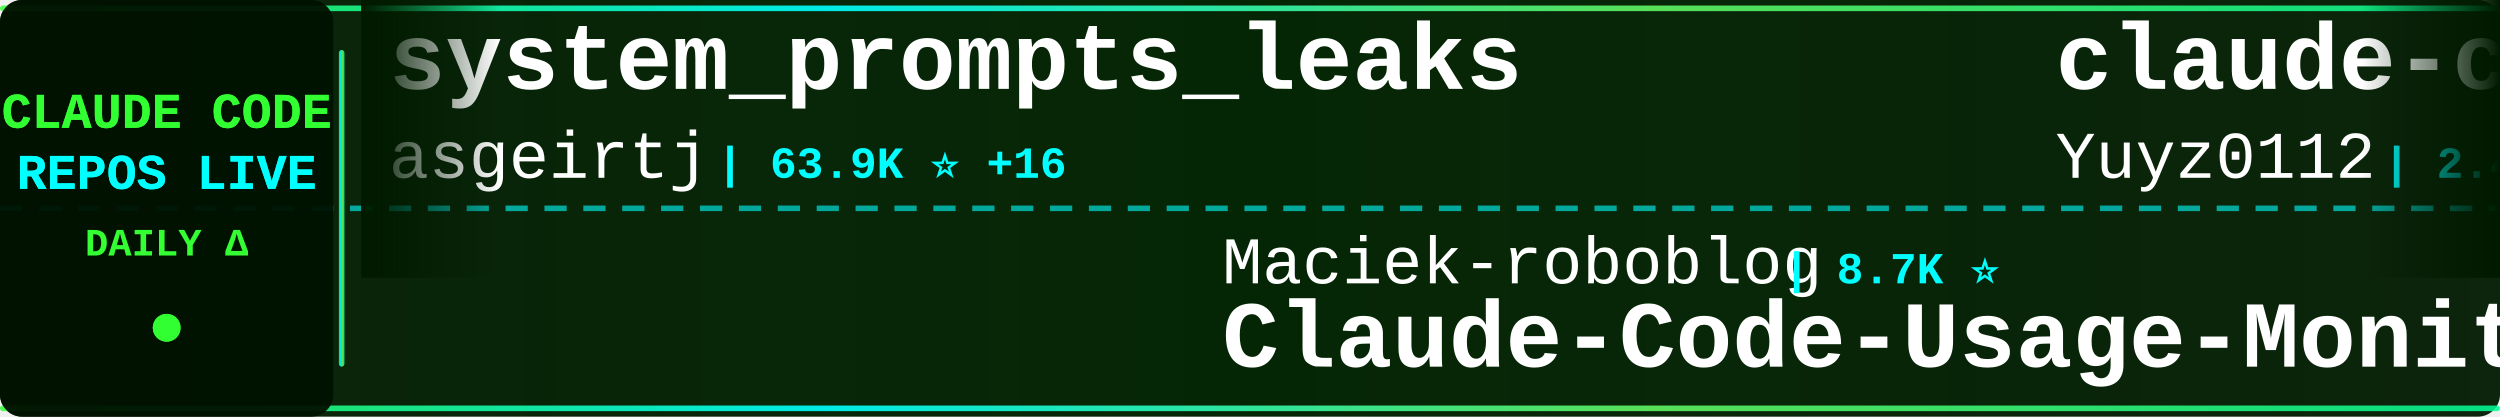
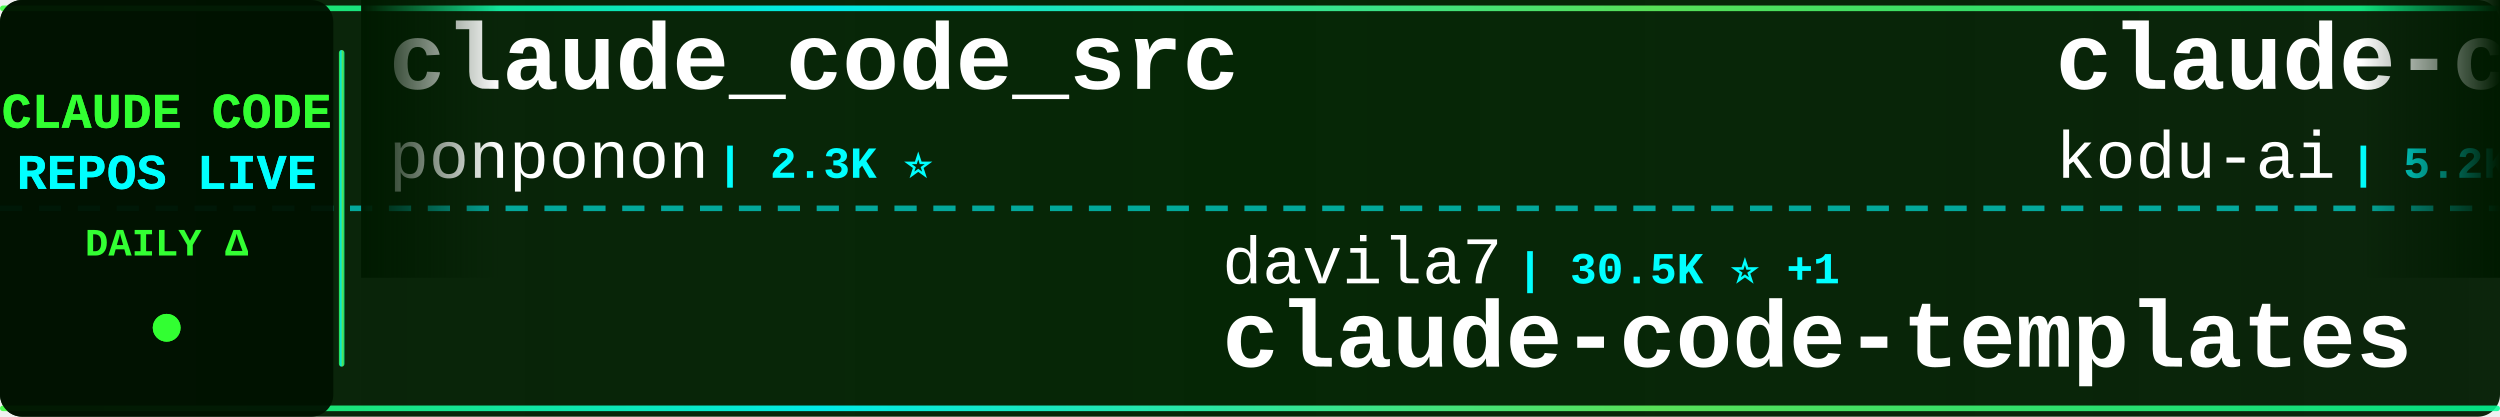
<svg xmlns="http://www.w3.org/2000/svg" width="900" height="150">
  <defs>
    <linearGradient id="tickerBg" x1="0%" y1="0%" x2="100%" y2="0%">
      <stop offset="0%" style="stop-color:#001a00;stop-opacity:0.95" />
      <stop offset="50%" style="stop-color:#002200;stop-opacity:0.98" />
      <stop offset="100%" style="stop-color:#001a00;stop-opacity:0.95" />
    </linearGradient>
    <linearGradient id="borderGrad" x1="0%" y1="0%" x2="100%" y2="0%">
      <stop offset="0%" style="stop-color:#33ff33;stop-opacity:0.85">
        <animate attributeName="stop-opacity" values="0.85;1;0.85" dur="2s" repeatCount="indefinite" />
      </stop>
      <stop offset="33%" style="stop-color:#00ffff;stop-opacity:0.9">
        <animate attributeName="stop-opacity" values="0.9;1;0.9" dur="2.2s" repeatCount="indefinite" />
      </stop>
      <stop offset="66%" style="stop-color:#66ff66;stop-opacity:0.85">
        <animate attributeName="stop-opacity" values="0.85;1;0.85" dur="1.8s" repeatCount="indefinite" />
      </stop>
      <stop offset="100%" style="stop-color:#00ff99;stop-opacity:0.85">
        <animate attributeName="stop-opacity" values="0.85;1;0.85" dur="2s" repeatCount="indefinite" />
      </stop>
    </linearGradient>
    <filter id="textGlow">
      <feGaussianBlur stdDeviation="0.1" result="coloredBlur" />
      <feMerge>
        <feMergeNode in="coloredBlur" />
        <feMergeNode in="SourceGraphic" />
      </feMerge>
    </filter>
    <filter id="metricGlow">
      <feGaussianBlur stdDeviation="0.2" result="coloredBlur" />
      <feMerge>
        <feMergeNode in="coloredBlur" />
        <feMergeNode in="SourceGraphic" />
      </feMerge>
    </filter>
    <linearGradient id="leftFade" x1="0%" y1="0%" x2="100%" y2="0%">
      <stop offset="0%" style="stop-color:#001a00;stop-opacity:1" />
      <stop offset="100%" style="stop-color:#001a00;stop-opacity:0" />
    </linearGradient>
    <linearGradient id="rightFade" x1="0%" y1="0%" x2="100%" y2="0%">
      <stop offset="0%" style="stop-color:#001a00;stop-opacity:0" />
      <stop offset="100%" style="stop-color:#001a00;stop-opacity:1" />
    </linearGradient>
  </defs>
  <rect width="900" height="150" fill="url(#tickerBg)" rx="8" />
  <rect x="0" y="2" width="900" height="2" fill="url(#borderGrad)" rx="1" />
  <rect x="0" y="146" width="900" height="2" fill="url(#borderGrad)" rx="1" />
  <line x1="0" y1="75" x2="900" y2="75" stroke="#00ffff" stroke-width="2" stroke-dasharray="8 6" opacity="0.6" />
  <rect x="0" y="0" width="120" height="150" fill="#001100" opacity="0.95" rx="8" />
  <text x="60" y="46" font-family="'Courier New', monospace" font-size="18" font-weight="bold" fill="#33ff33" text-anchor="middle" filter="url(#textGlow)">
    CLAUDE CODE
  </text>
  <text x="60" y="68" font-family="'Courier New', monospace" font-size="18" font-weight="bold" fill="#00ffff" text-anchor="middle" filter="url(#textGlow)">
    REPOS LIVE
  </text>
  <text x="60" y="92" font-family="'Courier New', monospace" font-size="14" font-weight="bold" fill="#33ff33" text-anchor="middle">
    DAILY Δ
  </text>
  <circle cx="60" cy="118" r="5" fill="#33ff33" filter="url(#metricGlow)">
    <animate attributeName="r" values="4;6;4" dur="1.5s" repeatCount="indefinite" />
    <animate attributeName="opacity" values="0.6;1;0.6" dur="1.5s" repeatCount="indefinite" />
  </circle>
  <rect x="122" y="18" width="2" height="114" fill="url(#borderGrad)" rx="1" />
  <clipPath id="tickerClip">
    <rect x="130" y="0" width="770" height="150" />
  </clipPath>
  <g clip-path="url(#tickerClip)">
    <g id="tickerItems">
      <animateTransform attributeName="transform" attributeType="XML" type="translate" from="0 0" to="-3000 0" dur="54s" repeatCount="indefinite" />
      <g transform="translate(0, 0)">
-         <text x="140" y="32" font-family="'Courier New', monospace" font-size="34" font-weight="bold" fill="#ffffff">system_prompts_leaks</text>
-         <text x="140" y="64" font-family="'Courier New', monospace" font-size="24" font-weight="normal" fill="#ffffff" opacity="1.0">asgeirtj</text>
-         <text x="258" y="64" font-family="'Courier New', monospace" font-size="16" font-weight="bold" fill="#00ffff"> | 63.9K ⭐ +16</text>
+         <text x="140" y="32" font-family="'Courier New', monospace" font-size="34" font-weight="bold" fill="#ffffff">claude_code_src</text>
+         <text x="140" y="64" font-family="'Courier New', monospace" font-size="24" font-weight="normal" fill="#ffffff" opacity="1.0">ponponon</text>
+         <text x="258" y="64" font-family="'Courier New', monospace" font-size="16" font-weight="bold" fill="#00ffff"> | 2.3K ⭐</text>
      </g>
      <g transform="translate(300, 0)">
-         <text x="140" y="102" font-family="'Courier New', monospace" font-size="24" font-weight="normal" fill="#ffffff" opacity="1.0">Maciek-roboblog</text>
-         <text x="342" y="102" font-family="'Courier New', monospace" font-size="16" font-weight="bold" fill="#00ffff"> | 8.7K ⭐</text>
-         <text x="140" y="132" font-family="'Courier New', monospace" font-size="34" font-weight="bold" fill="#ffffff">Claude-Code-Usage-Monito...</text>
+         <text x="140" y="102" font-family="'Courier New', monospace" font-size="24" font-weight="normal" fill="#ffffff" opacity="1.0">davila7</text>
+         <text x="246" y="102" font-family="'Courier New', monospace" font-size="16" font-weight="bold" fill="#00ffff"> | 30.5K ⭐ +1</text>
+         <text x="140" y="132" font-family="'Courier New', monospace" font-size="34" font-weight="bold" fill="#ffffff">claude-code-templates</text>
      </g>
      <g transform="translate(600, 0)">
-         <text x="140" y="32" font-family="'Courier New', monospace" font-size="34" font-weight="bold" fill="#ffffff">claude-code-reverse</text>
-         <text x="140" y="64" font-family="'Courier New', monospace" font-size="24" font-weight="normal" fill="#ffffff" opacity="1.0">Yuyz0112</text>
-         <text x="258" y="64" font-family="'Courier New', monospace" font-size="16" font-weight="bold" fill="#00ffff"> | 2.4K ⭐ +1</text>
+         <text x="140" y="32" font-family="'Courier New', monospace" font-size="34" font-weight="bold" fill="#ffffff">claude-coder</text>
+         <text x="140" y="64" font-family="'Courier New', monospace" font-size="24" font-weight="normal" fill="#ffffff" opacity="1.0">kodu-ai</text>
+         <text x="246" y="64" font-family="'Courier New', monospace" font-size="16" font-weight="bold" fill="#00ffff"> | 5.2K ⭐</text>
      </g>
      <g transform="translate(900, 0)">
-         <text x="140" y="102" font-family="'Courier New', monospace" font-size="24" font-weight="normal" fill="#ffffff" opacity="1.0">alejandrobalderas</text>
-         <text x="366" y="102" font-family="'Courier New', monospace" font-size="16" font-weight="bold" fill="#00ffff"> | 2.8K ⭐</text>
-         <text x="140" y="132" font-family="'Courier New', monospace" font-size="34" font-weight="bold" fill="#ffffff">claude-code-from-source</text>
+         <text x="140" y="102" font-family="'Courier New', monospace" font-size="24" font-weight="normal" fill="#ffffff" opacity="1.0">fazxes</text>
+         <text x="234" y="102" font-family="'Courier New', monospace" font-size="16" font-weight="bold" fill="#00ffff"> | 233 ⭐</text>
+         <text x="140" y="132" font-family="'Courier New', monospace" font-size="34" font-weight="bold" fill="#ffffff">Claude-code</text>
      </g>
      <g transform="translate(1200, 0)">
-         <text x="140" y="32" font-family="'Courier New', monospace" font-size="34" font-weight="bold" fill="#ffffff">claude-code-spec-workflo...</text>
-         <text x="140" y="64" font-family="'Courier New', monospace" font-size="24" font-weight="normal" fill="#ffffff" opacity="1.0">Pimzino</text>
-         <text x="246" y="64" font-family="'Courier New', monospace" font-size="16" font-weight="bold" fill="#00ffff"> | 3.9K ⭐</text>
+         <text x="140" y="32" font-family="'Courier New', monospace" font-size="34" font-weight="bold" fill="#ffffff">claude-code-source</text>
+         <text x="140" y="64" font-family="'Courier New', monospace" font-size="24" font-weight="normal" fill="#ffffff" opacity="1.0">JrCx7scC</text>
+         <text x="258" y="64" font-family="'Courier New', monospace" font-size="16" font-weight="bold" fill="#00ffff"> | 375 ⭐</text>
      </g>
      <g transform="translate(1500, 0)">
-         <text x="140" y="102" font-family="'Courier New', monospace" font-size="24" font-weight="normal" fill="#ffffff" opacity="1.0">JrCx7scC</text>
-         <text x="258" y="102" font-family="'Courier New', monospace" font-size="16" font-weight="bold" fill="#00ffff"> | 375 ⭐</text>
-         <text x="140" y="132" font-family="'Courier New', monospace" font-size="34" font-weight="bold" fill="#ffffff">claude-code-source</text>
+         <text x="140" y="102" font-family="'Courier New', monospace" font-size="24" font-weight="normal" fill="#ffffff" opacity="1.0">disler</text>
+         <text x="234" y="102" font-family="'Courier New', monospace" font-size="16" font-weight="bold" fill="#00ffff"> | 3.9K ⭐</text>
+         <text x="140" y="132" font-family="'Courier New', monospace" font-size="34" font-weight="bold" fill="#ffffff">claude-code-hooks-master...</text>
      </g>
      <g transform="translate(1800, 0)">
-         <text x="140" y="32" font-family="'Courier New', monospace" font-size="34" font-weight="bold" fill="#ffffff">claude-code-telegram</text>
-         <text x="140" y="64" font-family="'Courier New', monospace" font-size="24" font-weight="normal" fill="#ffffff" opacity="1.0">RichardAtCT</text>
-         <text x="294" y="64" font-family="'Courier New', monospace" font-size="16" font-weight="bold" fill="#00ffff"> | 2.8K ⭐</text>
+         <text x="140" y="32" font-family="'Courier New', monospace" font-size="34" font-weight="bold" fill="#ffffff">claude-code-cli</text>
+         <text x="140" y="64" font-family="'Courier New', monospace" font-size="24" font-weight="normal" fill="#ffffff" opacity="1.0">huangserva</text>
+         <text x="282" y="64" font-family="'Courier New', monospace" font-size="16" font-weight="bold" fill="#00ffff"> | 626 ⭐</text>
      </g>
      <g transform="translate(2100, 0)">
-         <text x="140" y="102" font-family="'Courier New', monospace" font-size="24" font-weight="normal" fill="#ffffff" opacity="1.0">affaan-m</text>
-         <text x="258" y="102" font-family="'Courier New', monospace" font-size="16" font-weight="bold" fill="#00ffff"> | 245.6K ⭐ +72</text>
-         <text x="140" y="132" font-family="'Courier New', monospace" font-size="34" font-weight="bold" fill="#ffffff">ECC</text>
+         <text x="140" y="102" font-family="'Courier New', monospace" font-size="24" font-weight="normal" fill="#ffffff" opacity="1.0">wanshuiyin</text>
+         <text x="282" y="102" font-family="'Courier New', monospace" font-size="16" font-weight="bold" fill="#00ffff"> | 15.6K ⭐ +6</text>
+         <text x="140" y="132" font-family="'Courier New', monospace" font-size="34" font-weight="bold" fill="#ffffff">Auto-claude-code-researc...</text>
      </g>
      <g transform="translate(2400, 0)">
-         <text x="140" y="32" font-family="'Courier New', monospace" font-size="34" font-weight="bold" fill="#ffffff">awesome-claude-code</text>
-         <text x="140" y="64" font-family="'Courier New', monospace" font-size="24" font-weight="normal" fill="#ffffff" opacity="1.0">jqueryscript</text>
-         <text x="306" y="64" font-family="'Courier New', monospace" font-size="16" font-weight="bold" fill="#00ffff"> | 507 ⭐</text>
+         <text x="140" y="32" font-family="'Courier New', monospace" font-size="34" font-weight="bold" fill="#ffffff">claude-code-showcase</text>
+         <text x="140" y="64" font-family="'Courier New', monospace" font-size="24" font-weight="normal" fill="#ffffff" opacity="1.0">ChrisWiles</text>
+         <text x="282" y="64" font-family="'Courier New', monospace" font-size="16" font-weight="bold" fill="#00ffff"> | 6.0K ⭐ +1</text>
      </g>
      <g transform="translate(2700, 0)">
-         <text x="140" y="102" font-family="'Courier New', monospace" font-size="24" font-weight="normal" fill="#ffffff" opacity="1.0">zebbern</text>
-         <text x="246" y="102" font-family="'Courier New', monospace" font-size="16" font-weight="bold" fill="#00ffff"> | 4.6K ⭐</text>
-         <text x="140" y="132" font-family="'Courier New', monospace" font-size="34" font-weight="bold" fill="#ffffff">claude-code-guide</text>
+         <text x="140" y="102" font-family="'Courier New', monospace" font-size="24" font-weight="normal" fill="#ffffff" opacity="1.0">frankbria</text>
+         <text x="270" y="102" font-family="'Courier New', monospace" font-size="16" font-weight="bold" fill="#00ffff"> | 9.6K ⭐ +1</text>
+         <text x="140" y="132" font-family="'Courier New', monospace" font-size="34" font-weight="bold" fill="#ffffff">ralph-claude-code</text>
      </g>
      <g transform="translate(3000, 0)">
-         <text x="140" y="32" font-family="'Courier New', monospace" font-size="34" font-weight="bold" fill="#ffffff">system_prompts_leaks</text>
-         <text x="140" y="64" font-family="'Courier New', monospace" font-size="24" font-weight="normal" fill="#ffffff" opacity="1.0">asgeirtj</text>
-         <text x="258" y="64" font-family="'Courier New', monospace" font-size="16" font-weight="bold" fill="#00ffff"> | 63.9K ⭐ +16</text>
+         <text x="140" y="32" font-family="'Courier New', monospace" font-size="34" font-weight="bold" fill="#ffffff">claude_code_src</text>
+         <text x="140" y="64" font-family="'Courier New', monospace" font-size="24" font-weight="normal" fill="#ffffff" opacity="1.0">ponponon</text>
+         <text x="258" y="64" font-family="'Courier New', monospace" font-size="16" font-weight="bold" fill="#00ffff"> | 2.3K ⭐</text>
      </g>
      <g transform="translate(3300, 0)">
-         <text x="140" y="102" font-family="'Courier New', monospace" font-size="24" font-weight="normal" fill="#ffffff" opacity="1.0">Maciek-roboblog</text>
-         <text x="342" y="102" font-family="'Courier New', monospace" font-size="16" font-weight="bold" fill="#00ffff"> | 8.7K ⭐</text>
-         <text x="140" y="132" font-family="'Courier New', monospace" font-size="34" font-weight="bold" fill="#ffffff">Claude-Code-Usage-Monito...</text>
+         <text x="140" y="102" font-family="'Courier New', monospace" font-size="24" font-weight="normal" fill="#ffffff" opacity="1.0">davila7</text>
+         <text x="246" y="102" font-family="'Courier New', monospace" font-size="16" font-weight="bold" fill="#00ffff"> | 30.5K ⭐ +1</text>
+         <text x="140" y="132" font-family="'Courier New', monospace" font-size="34" font-weight="bold" fill="#ffffff">claude-code-templates</text>
      </g>
      <g transform="translate(3600, 0)">
-         <text x="140" y="32" font-family="'Courier New', monospace" font-size="34" font-weight="bold" fill="#ffffff">claude-code-reverse</text>
-         <text x="140" y="64" font-family="'Courier New', monospace" font-size="24" font-weight="normal" fill="#ffffff" opacity="1.0">Yuyz0112</text>
-         <text x="258" y="64" font-family="'Courier New', monospace" font-size="16" font-weight="bold" fill="#00ffff"> | 2.4K ⭐ +1</text>
+         <text x="140" y="32" font-family="'Courier New', monospace" font-size="34" font-weight="bold" fill="#ffffff">claude-coder</text>
+         <text x="140" y="64" font-family="'Courier New', monospace" font-size="24" font-weight="normal" fill="#ffffff" opacity="1.0">kodu-ai</text>
+         <text x="246" y="64" font-family="'Courier New', monospace" font-size="16" font-weight="bold" fill="#00ffff"> | 5.2K ⭐</text>
      </g>
      <g transform="translate(3900, 0)">
-         <text x="140" y="102" font-family="'Courier New', monospace" font-size="24" font-weight="normal" fill="#ffffff" opacity="1.0">alejandrobalderas</text>
-         <text x="366" y="102" font-family="'Courier New', monospace" font-size="16" font-weight="bold" fill="#00ffff"> | 2.8K ⭐</text>
-         <text x="140" y="132" font-family="'Courier New', monospace" font-size="34" font-weight="bold" fill="#ffffff">claude-code-from-source</text>
+         <text x="140" y="102" font-family="'Courier New', monospace" font-size="24" font-weight="normal" fill="#ffffff" opacity="1.0">fazxes</text>
+         <text x="234" y="102" font-family="'Courier New', monospace" font-size="16" font-weight="bold" fill="#00ffff"> | 233 ⭐</text>
+         <text x="140" y="132" font-family="'Courier New', monospace" font-size="34" font-weight="bold" fill="#ffffff">Claude-code</text>
      </g>
    </g>
  </g>
  <rect x="130" y="0" width="50" height="100" fill="url(#leftFade)" />
  <rect x="850" y="0" width="50" height="100" fill="url(#rightFade)" />
</svg>
